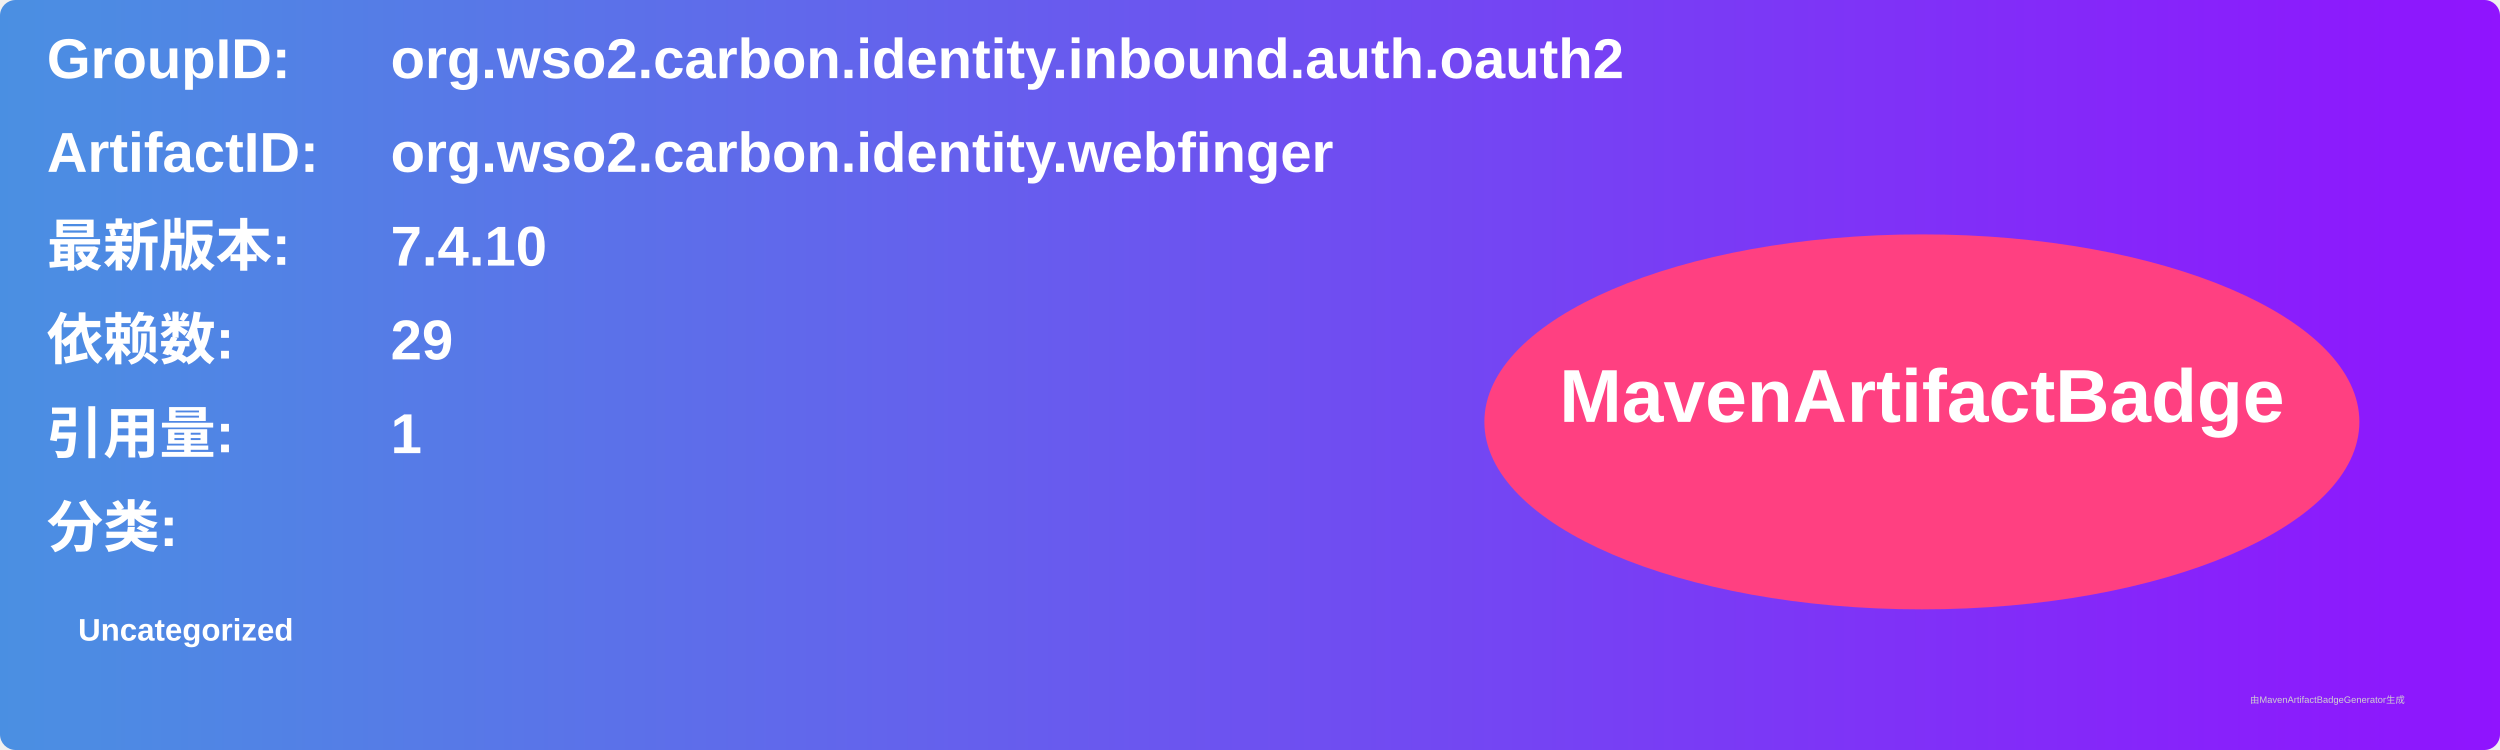
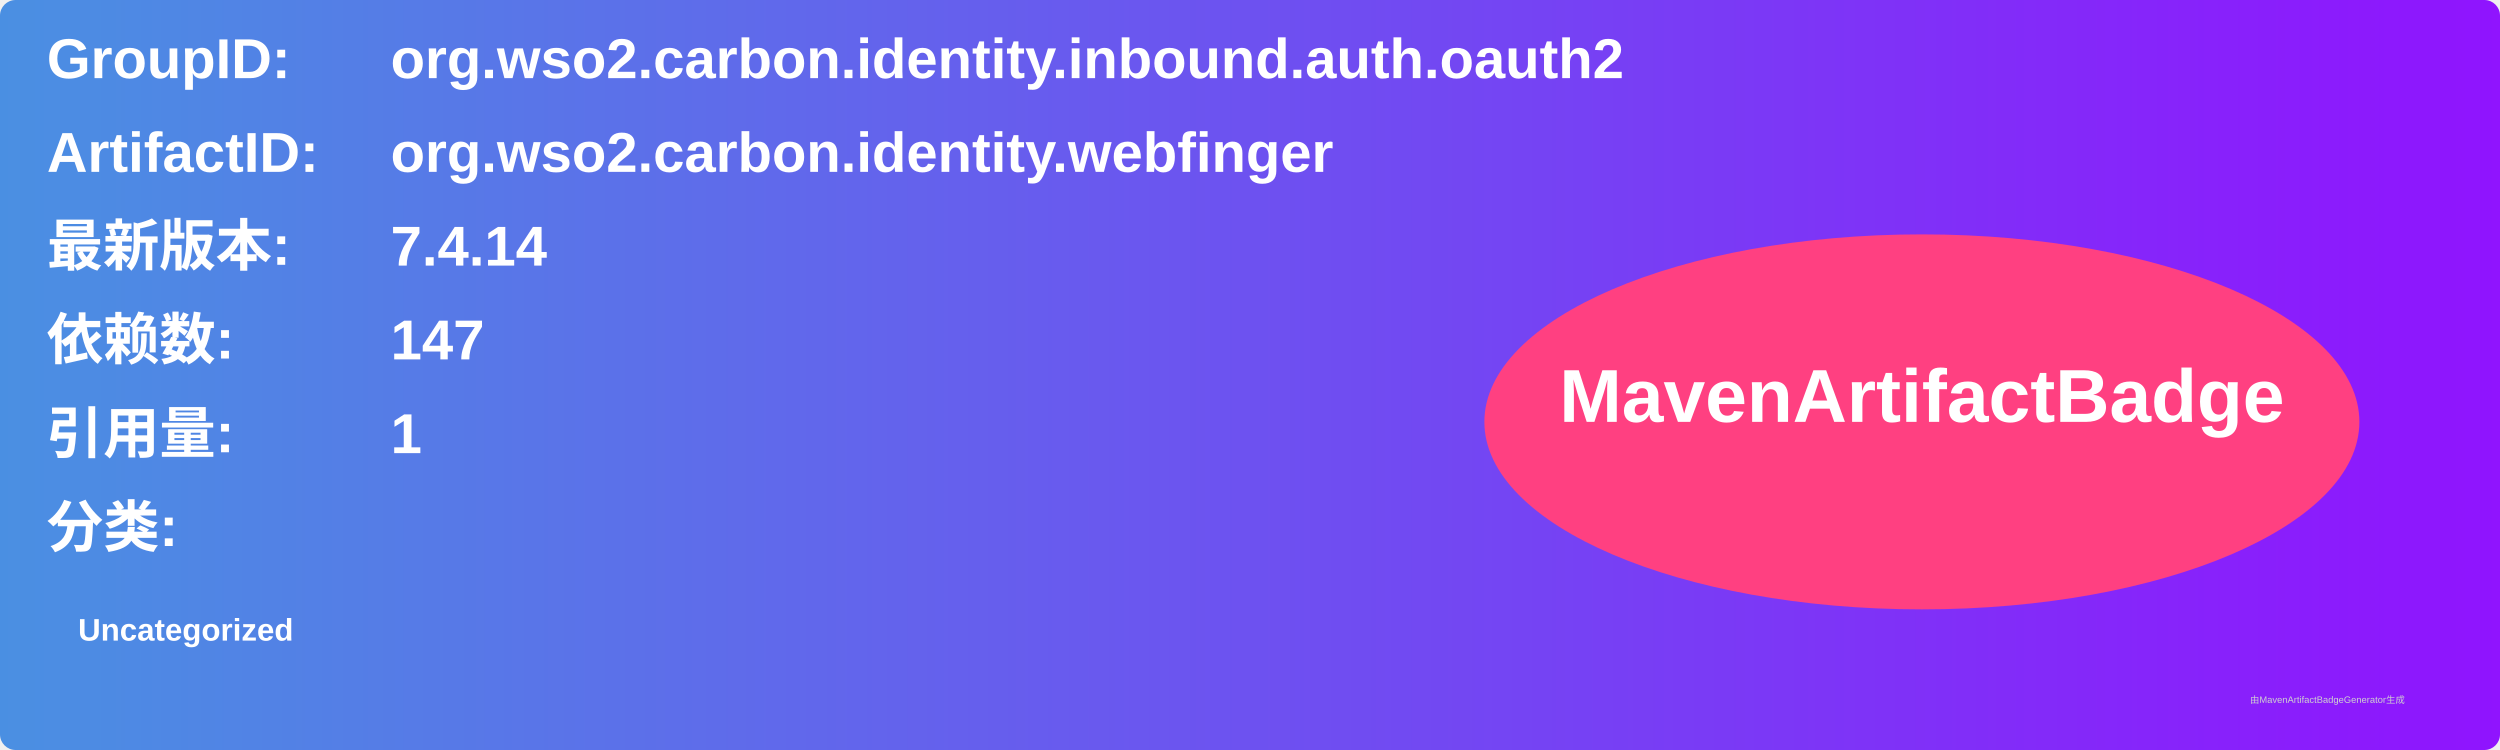
<svg xmlns="http://www.w3.org/2000/svg" width="800" height="240" viewBox="0 0 800 240">
  <linearGradient id="grad" x1="0%" y1="0%" x2="100%" y2="0%">
    <stop offset="0%" stop-color="#4a90e2" />
    <stop offset="100%" stop-color="#9013fe" />
  </linearGradient>
  <rect width="100%" height="100%" rx="5" ry="5" fill="url(#grad)" />
  <g transform="translate(15, 15)">
    <text x="0" y="10" font-family="Arial" font-size="18" fill="white" font-weight="bold" width="260">GroupID:</text>
    <text x="110" y="10" font-family="Arial" font-size="18" fill="white" font-weight="bold" width="460">org.wso2.carbon.identity.inbound.auth.oauth2</text>
    <text x="0" y="40" font-family="Arial" font-size="18" fill="white" font-weight="bold" width="260">ArtifactID:</text>
    <text x="110" y="40" font-family="Arial" font-size="18" fill="white" font-weight="bold" width="460">org.wso2.carbon.identity.webfinger</text>
    <text x="0" y="70" font-family="Arial" font-size="18" fill="white" font-weight="bold">最新版本:</text>
    <text x="110" y="70" font-family="Arial" font-size="18" fill="white" font-weight="bold">
-       <tspan font-weight="bold">7.4.10</tspan>
+       <tspan font-weight="bold">7.4.14</tspan>
    </text>
    <text x="0" y="100" font-family="Arial" font-size="18" fill="white" font-weight="bold">依赖数: </text>
    <text x="110" y="100" font-family="Arial" font-size="18" fill="white">
-       <tspan font-weight="bold">29</tspan>
+       <tspan font-weight="bold">147</tspan>
    </text>
    <text x="0" y="130" font-family="Arial" font-size="18" fill="white" font-weight="bold">引用量: </text>
    <text x="110" y="130" font-family="Arial" font-size="18" fill="white">
      <tspan font-weight="bold">1</tspan>
    </text>
    <text x="0" y="160" font-family="Arial" font-size="18" fill="white" font-weight="bold">分类:</text>
    <text x="10" y="190" font-family="Arial" font-size="10" fill="white">
      <tspan font-weight="bold">Uncategorized</tspan>
    </text>
    <ellipse cx="600" cy="120" rx="140" ry="60" fill="#ff4081" />
    <text x="600" y="120" text-anchor="middle" font-family="Arial" font-size="24" fill="white" font-weight="bold">MavenArtifactBadge</text>
  </g>
  <text x="720" y="225" font-family="Arial" font-size="3" fill="#d0d0d0">由MavenArtifactBadgeGenerator生成</text>
</svg>
